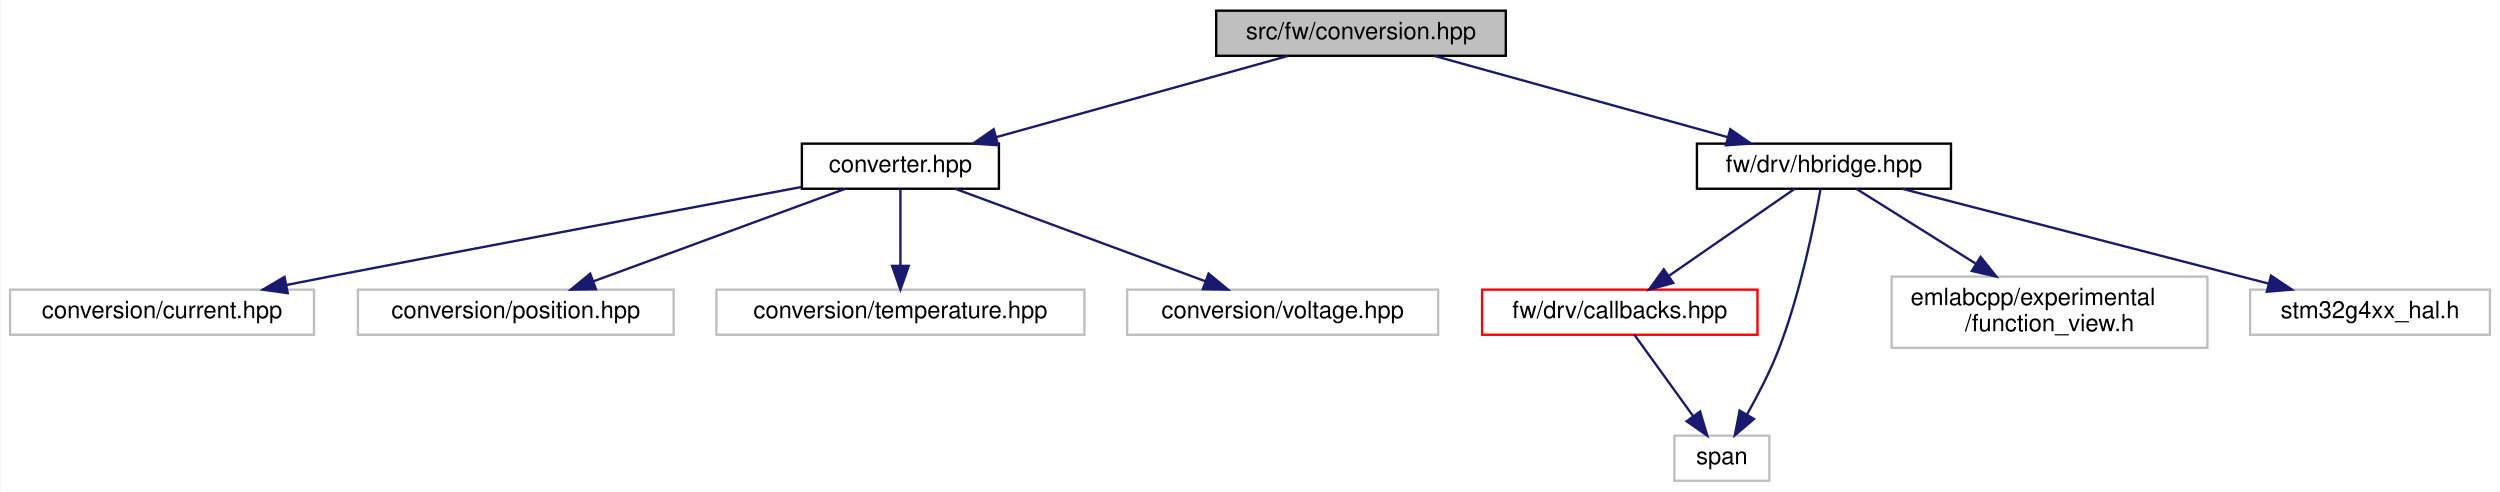
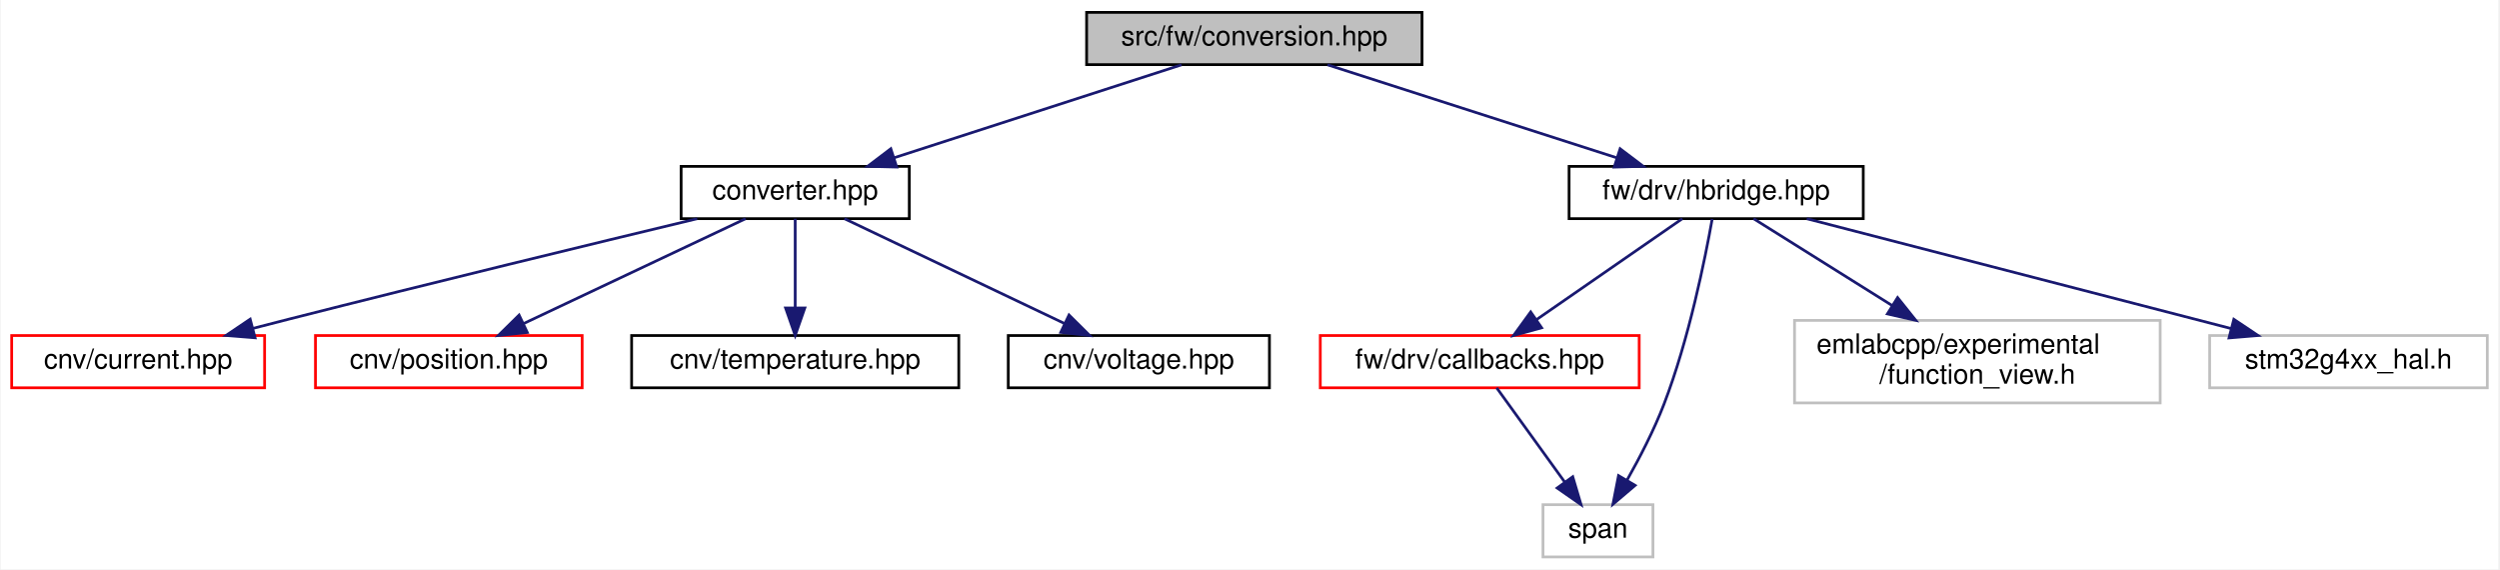
- <svg xmlns="http://www.w3.org/2000/svg" xmlns:xlink="http://www.w3.org/1999/xlink" width="1053pt" height="207pt" viewBox="0.00 0.00 1052.50 207.00">
+ <svg xmlns="http://www.w3.org/2000/svg" xmlns:xlink="http://www.w3.org/1999/xlink" width="909pt" height="207pt" viewBox="0.00 0.00 908.50 207.00">
  <g id="graph0" class="graph" transform="scale(1 1) rotate(0) translate(4 203)">
-     <polygon fill="white" stroke="transparent" points="-4,4 -4,-203 1048.5,-203 1048.5,4 -4,4" />
+     <polygon fill="white" stroke="transparent" points="-4,4 -4,-203 904.5,-203 904.5,4 -4,4" />
    <g id="node1" class="node">
      <g id="a_node1">
        <a xlink:title=" ">
-           <polygon fill="#bfbfbf" stroke="black" points="508,-179.5 508,-198.5 630,-198.5 630,-179.5 508,-179.5" />
-           <text text-anchor="middle" x="569" y="-186.5" font-family="Helvetica,sans-Serif" font-size="10.00">src/fw/conversion.hpp</text>
+           <polygon fill="#bfbfbf" stroke="black" points="391,-179.5 391,-198.5 513,-198.5 513,-179.5 391,-179.5" />
+           <text text-anchor="middle" x="452" y="-186.5" font-family="Helvetica,sans-Serif" font-size="10.00">src/fw/conversion.hpp</text>
        </a>
      </g>
    </g>
    <g id="node2" class="node">
      <g id="a_node2">
        <a xlink:href="converter_8hpp.html" target="_top" xlink:title=" ">
-           <polygon fill="white" stroke="black" points="333.5,-123.5 333.5,-142.5 416.5,-142.5 416.5,-123.5 333.5,-123.5" />
-           <text text-anchor="middle" x="375" y="-130.5" font-family="Helvetica,sans-Serif" font-size="10.00">converter.hpp</text>
+           <polygon fill="white" stroke="black" points="243.5,-123.5 243.5,-142.5 326.5,-142.5 326.5,-123.5 243.5,-123.5" />
+           <text text-anchor="middle" x="285" y="-130.5" font-family="Helvetica,sans-Serif" font-size="10.00">converter.hpp</text>
        </a>
      </g>
    </g>
    <g id="edge1" class="edge">
-       <path fill="none" stroke="midnightblue" d="M538.26,-179.44C505.06,-170.2 452.01,-155.44 415.44,-145.26" />
-       <polygon fill="midnightblue" stroke="midnightblue" points="416.17,-141.83 405.6,-142.52 414.29,-148.57 416.17,-141.83" />
+       <path fill="none" stroke="midnightblue" d="M425.54,-179.44C397.32,-170.32 352.46,-155.81 321.03,-145.65" />
+       <polygon fill="midnightblue" stroke="midnightblue" points="321.93,-142.26 311.34,-142.52 319.78,-148.92 321.93,-142.26" />
    </g>
    <g id="node7" class="node">
      <g id="a_node7">
        <a xlink:href="hbridge_8hpp.html" target="_top" xlink:title=" ">
-           <polygon fill="white" stroke="black" points="710.5,-123.5 710.5,-142.5 817.5,-142.5 817.5,-123.5 710.5,-123.5" />
-           <text text-anchor="middle" x="764" y="-130.5" font-family="Helvetica,sans-Serif" font-size="10.00">fw/drv/hbridge.hpp</text>
+           <polygon fill="white" stroke="black" points="566.5,-123.5 566.5,-142.5 673.5,-142.5 673.5,-123.5 566.5,-123.5" />
+           <text text-anchor="middle" x="620" y="-130.5" font-family="Helvetica,sans-Serif" font-size="10.00">fw/drv/hbridge.hpp</text>
        </a>
      </g>
    </g>
    <g id="edge6" class="edge">
-       <path fill="none" stroke="midnightblue" d="M599.9,-179.44C633.27,-170.2 686.59,-155.44 723.35,-145.26" />
-       <polygon fill="midnightblue" stroke="midnightblue" points="724.54,-148.56 733.25,-142.52 722.67,-141.81 724.54,-148.56" />
+       <path fill="none" stroke="midnightblue" d="M478.62,-179.44C507.01,-170.32 552.14,-155.81 583.75,-145.65" />
+       <polygon fill="midnightblue" stroke="midnightblue" points="585.06,-148.91 593.5,-142.52 582.91,-142.24 585.06,-148.91" />
    </g>
    <g id="node3" class="node">
      <g id="a_node3">
-         <a xlink:title=" ">
-           <polygon fill="white" stroke="#bfbfbf" points="0,-62 0,-81 128,-81 128,-62 0,-62" />
-           <text text-anchor="middle" x="64" y="-69" font-family="Helvetica,sans-Serif" font-size="10.00">conversion/current.hpp</text>
+         <a xlink:href="current_8hpp.html" target="_top" xlink:title=" ">
+           <polygon fill="white" stroke="red" points="0,-62 0,-81 92,-81 92,-62 0,-62" />
+           <text text-anchor="middle" x="46" y="-69" font-family="Helvetica,sans-Serif" font-size="10.00">cnv/current.hpp</text>
        </a>
      </g>
    </g>
    <g id="edge2" class="edge">
-       <path fill="none" stroke="midnightblue" d="M333.27,-124.23C285.74,-115.35 205.74,-100.32 137,-87 130.35,-85.71 123.37,-84.34 116.46,-82.98" />
-       <polygon fill="midnightblue" stroke="midnightblue" points="116.94,-79.51 106.45,-81 115.58,-86.37 116.94,-79.51" />
+       <path fill="none" stroke="midnightblue" d="M249.34,-123.48C212.23,-114.57 152.48,-100.08 101,-87 96.68,-85.9 92.18,-84.74 87.69,-83.58" />
+       <polygon fill="midnightblue" stroke="midnightblue" points="88.53,-80.18 77.97,-81.03 86.75,-86.95 88.53,-80.18" />
    </g>
    <g id="node4" class="node">
      <g id="a_node4">
-         <a xlink:title=" ">
-           <polygon fill="white" stroke="#bfbfbf" points="146.5,-62 146.5,-81 279.5,-81 279.5,-62 146.5,-62" />
-           <text text-anchor="middle" x="213" y="-69" font-family="Helvetica,sans-Serif" font-size="10.00">conversion/position.hpp</text>
+         <a xlink:href="position_8hpp.html" target="_top" xlink:title=" ">
+           <polygon fill="white" stroke="red" points="110.5,-62 110.5,-81 207.5,-81 207.5,-62 110.5,-62" />
+           <text text-anchor="middle" x="159" y="-69" font-family="Helvetica,sans-Serif" font-size="10.00">cnv/position.hpp</text>
        </a>
      </g>
    </g>
    <g id="edge3" class="edge">
-       <path fill="none" stroke="midnightblue" d="M351.79,-123.48C324,-113.27 277.28,-96.11 245.81,-84.55" />
-       <polygon fill="midnightblue" stroke="midnightblue" points="246.76,-81.17 236.17,-81.01 244.35,-87.74 246.76,-81.17" />
+       <path fill="none" stroke="midnightblue" d="M266.95,-123.48C245.8,-113.49 210.56,-96.85 186.12,-85.31" />
+       <polygon fill="midnightblue" stroke="midnightblue" points="187.56,-82.11 177.02,-81.01 184.57,-88.44 187.56,-82.11" />
    </g>
    <g id="node5" class="node">
      <g id="a_node5">
-         <a xlink:title=" ">
-           <polygon fill="white" stroke="#bfbfbf" points="297.5,-62 297.5,-81 452.5,-81 452.5,-62 297.5,-62" />
-           <text text-anchor="middle" x="375" y="-69" font-family="Helvetica,sans-Serif" font-size="10.00">conversion/temperature.hpp</text>
+         <a xlink:href="temperature_8hpp.html" target="_top" xlink:title=" ">
+           <polygon fill="white" stroke="black" points="225.5,-62 225.5,-81 344.5,-81 344.5,-62 225.5,-62" />
+           <text text-anchor="middle" x="285" y="-69" font-family="Helvetica,sans-Serif" font-size="10.00">cnv/temperature.hpp</text>
        </a>
      </g>
    </g>
    <g id="edge4" class="edge">
-       <path fill="none" stroke="midnightblue" d="M375,-123.48C375,-115.08 375,-101.98 375,-91.16" />
-       <polygon fill="midnightblue" stroke="midnightblue" points="378.5,-91.01 375,-81.01 371.5,-91.01 378.5,-91.01" />
+       <path fill="none" stroke="midnightblue" d="M285,-123.48C285,-115.08 285,-101.98 285,-91.16" />
+       <polygon fill="midnightblue" stroke="midnightblue" points="288.5,-91.01 285,-81.01 281.5,-91.01 288.5,-91.01" />
    </g>
    <g id="node6" class="node">
      <g id="a_node6">
-         <a xlink:title=" ">
-           <polygon fill="white" stroke="#bfbfbf" points="470.5,-62 470.5,-81 601.5,-81 601.5,-62 470.5,-62" />
-           <text text-anchor="middle" x="536" y="-69" font-family="Helvetica,sans-Serif" font-size="10.00">conversion/voltage.hpp</text>
+         <a xlink:href="voltage_8hpp.html" target="_top" xlink:title=" ">
+           <polygon fill="white" stroke="black" points="362.5,-62 362.5,-81 457.5,-81 457.5,-62 362.5,-62" />
+           <text text-anchor="middle" x="410" y="-69" font-family="Helvetica,sans-Serif" font-size="10.00">cnv/voltage.hpp</text>
        </a>
      </g>
    </g>
    <g id="edge5" class="edge">
-       <path fill="none" stroke="midnightblue" d="M398.07,-123.48C425.68,-113.27 472.12,-96.11 503.4,-84.55" />
-       <polygon fill="midnightblue" stroke="midnightblue" points="504.81,-87.76 512.98,-81.01 502.38,-81.19 504.81,-87.76" />
+       <path fill="none" stroke="midnightblue" d="M302.91,-123.48C323.89,-113.49 358.85,-96.85 383.09,-85.31" />
+       <polygon fill="midnightblue" stroke="midnightblue" points="384.6,-88.47 392.12,-81.01 381.59,-82.15 384.6,-88.47" />
    </g>
    <g id="node8" class="node">
      <g id="a_node8">
        <a xlink:href="drv_2callbacks_8hpp.html" target="_top" xlink:title=" ">
-           <polygon fill="white" stroke="red" points="620,-62 620,-81 736,-81 736,-62 620,-62" />
-           <text text-anchor="middle" x="678" y="-69" font-family="Helvetica,sans-Serif" font-size="10.00">fw/drv/callbacks.hpp</text>
+           <polygon fill="white" stroke="red" points="476,-62 476,-81 592,-81 592,-62 476,-62" />
+           <text text-anchor="middle" x="534" y="-69" font-family="Helvetica,sans-Serif" font-size="10.00">fw/drv/callbacks.hpp</text>
        </a>
      </g>
    </g>
    <g id="edge7" class="edge">
-       <path fill="none" stroke="midnightblue" d="M751.68,-123.48C737.88,-113.93 715.3,-98.31 698.77,-86.87" />
-       <polygon fill="midnightblue" stroke="midnightblue" points="700.51,-83.82 690.3,-81.01 696.53,-89.58 700.51,-83.82" />
+       <path fill="none" stroke="midnightblue" d="M607.68,-123.48C593.88,-113.93 571.3,-98.31 554.77,-86.87" />
+       <polygon fill="midnightblue" stroke="midnightblue" points="556.51,-83.82 546.3,-81.01 552.53,-89.58 556.51,-83.82" />
    </g>
    <g id="node9" class="node">
      <g id="a_node9">
        <a xlink:title=" ">
-           <polygon fill="white" stroke="#bfbfbf" points="701,-0.5 701,-19.5 741,-19.5 741,-0.5 701,-0.5" />
-           <text text-anchor="middle" x="721" y="-7.5" font-family="Helvetica,sans-Serif" font-size="10.00">span</text>
+           <polygon fill="white" stroke="#bfbfbf" points="557,-0.5 557,-19.5 597,-19.5 597,-0.5 557,-0.5" />
+           <text text-anchor="middle" x="577" y="-7.5" font-family="Helvetica,sans-Serif" font-size="10.00">span</text>
        </a>
      </g>
    </g>
    <g id="edge10" class="edge">
-       <path fill="none" stroke="midnightblue" d="M762.55,-123.36C760,-109.03 754.09,-79.61 745,-56 741.38,-46.6 736.24,-36.67 731.64,-28.54" />
-       <polygon fill="midnightblue" stroke="midnightblue" points="734.52,-26.52 726.45,-19.66 728.48,-30.06 734.52,-26.52" />
+       <path fill="none" stroke="midnightblue" d="M618.55,-123.36C616,-109.03 610.09,-79.61 601,-56 597.38,-46.6 592.24,-36.67 587.64,-28.54" />
+       <polygon fill="midnightblue" stroke="midnightblue" points="590.52,-26.52 582.45,-19.66 584.48,-30.06 590.52,-26.52" />
    </g>
    <g id="node10" class="node">
      <g id="a_node10">
        <a xlink:title=" ">
-           <polygon fill="white" stroke="#bfbfbf" points="792.5,-56.5 792.5,-86.5 925.5,-86.5 925.5,-56.5 792.5,-56.5" />
-           <text text-anchor="start" x="800.5" y="-74.5" font-family="Helvetica,sans-Serif" font-size="10.00">emlabcpp/experimental</text>
-           <text text-anchor="middle" x="859" y="-63.5" font-family="Helvetica,sans-Serif" font-size="10.00">/function_view.h</text>
+           <polygon fill="white" stroke="#bfbfbf" points="648.5,-56.5 648.5,-86.5 781.5,-86.5 781.5,-56.5 648.5,-56.5" />
+           <text text-anchor="start" x="656.5" y="-74.5" font-family="Helvetica,sans-Serif" font-size="10.00">emlabcpp/experimental</text>
+           <text text-anchor="middle" x="715" y="-63.5" font-family="Helvetica,sans-Serif" font-size="10.00">/function_view.h</text>
        </a>
      </g>
    </g>
    <g id="edge9" class="edge">
-       <path fill="none" stroke="midnightblue" d="M777.61,-123.48C790.72,-115.27 811.01,-102.56 828.05,-91.88" />
-       <polygon fill="midnightblue" stroke="midnightblue" points="829.99,-94.8 836.61,-86.52 826.28,-88.86 829.99,-94.8" />
+       <path fill="none" stroke="midnightblue" d="M633.61,-123.48C646.72,-115.27 667.01,-102.56 684.05,-91.88" />
+       <polygon fill="midnightblue" stroke="midnightblue" points="685.99,-94.8 692.61,-86.52 682.28,-88.86 685.99,-94.8" />
    </g>
    <g id="node11" class="node">
      <g id="a_node11">
        <a xlink:title=" ">
-           <polygon fill="white" stroke="#bfbfbf" points="943.5,-62 943.5,-81 1044.5,-81 1044.5,-62 943.5,-62" />
-           <text text-anchor="middle" x="994" y="-69" font-family="Helvetica,sans-Serif" font-size="10.00">stm32g4xx_hal.h</text>
+           <polygon fill="white" stroke="#bfbfbf" points="799.5,-62 799.5,-81 900.5,-81 900.5,-62 799.5,-62" />
+           <text text-anchor="middle" x="850" y="-69" font-family="Helvetica,sans-Serif" font-size="10.00">stm32g4xx_hal.h</text>
        </a>
      </g>
    </g>
    <g id="edge11" class="edge">
-       <path fill="none" stroke="midnightblue" d="M796.95,-123.48C837.6,-112.96 906.79,-95.06 951.42,-83.51" />
-       <polygon fill="midnightblue" stroke="midnightblue" points="952.3,-86.9 961.11,-81.01 950.55,-80.13 952.3,-86.9" />
+       <path fill="none" stroke="midnightblue" d="M652.95,-123.48C693.6,-112.96 762.79,-95.06 807.42,-83.51" />
+       <polygon fill="midnightblue" stroke="midnightblue" points="808.3,-86.9 817.11,-81.01 806.55,-80.13 808.3,-86.9" />
    </g>
    <g id="edge8" class="edge">
-       <path fill="none" stroke="midnightblue" d="M684.16,-61.98C690.61,-53.05 700.9,-38.81 708.97,-27.64" />
-       <polygon fill="midnightblue" stroke="midnightblue" points="711.83,-29.66 714.85,-19.51 706.16,-25.56 711.83,-29.66" />
+       <path fill="none" stroke="midnightblue" d="M540.16,-61.98C546.61,-53.05 556.9,-38.81 564.97,-27.64" />
+       <polygon fill="midnightblue" stroke="midnightblue" points="567.83,-29.66 570.85,-19.51 562.16,-25.56 567.83,-29.66" />
    </g>
  </g>
</svg>
